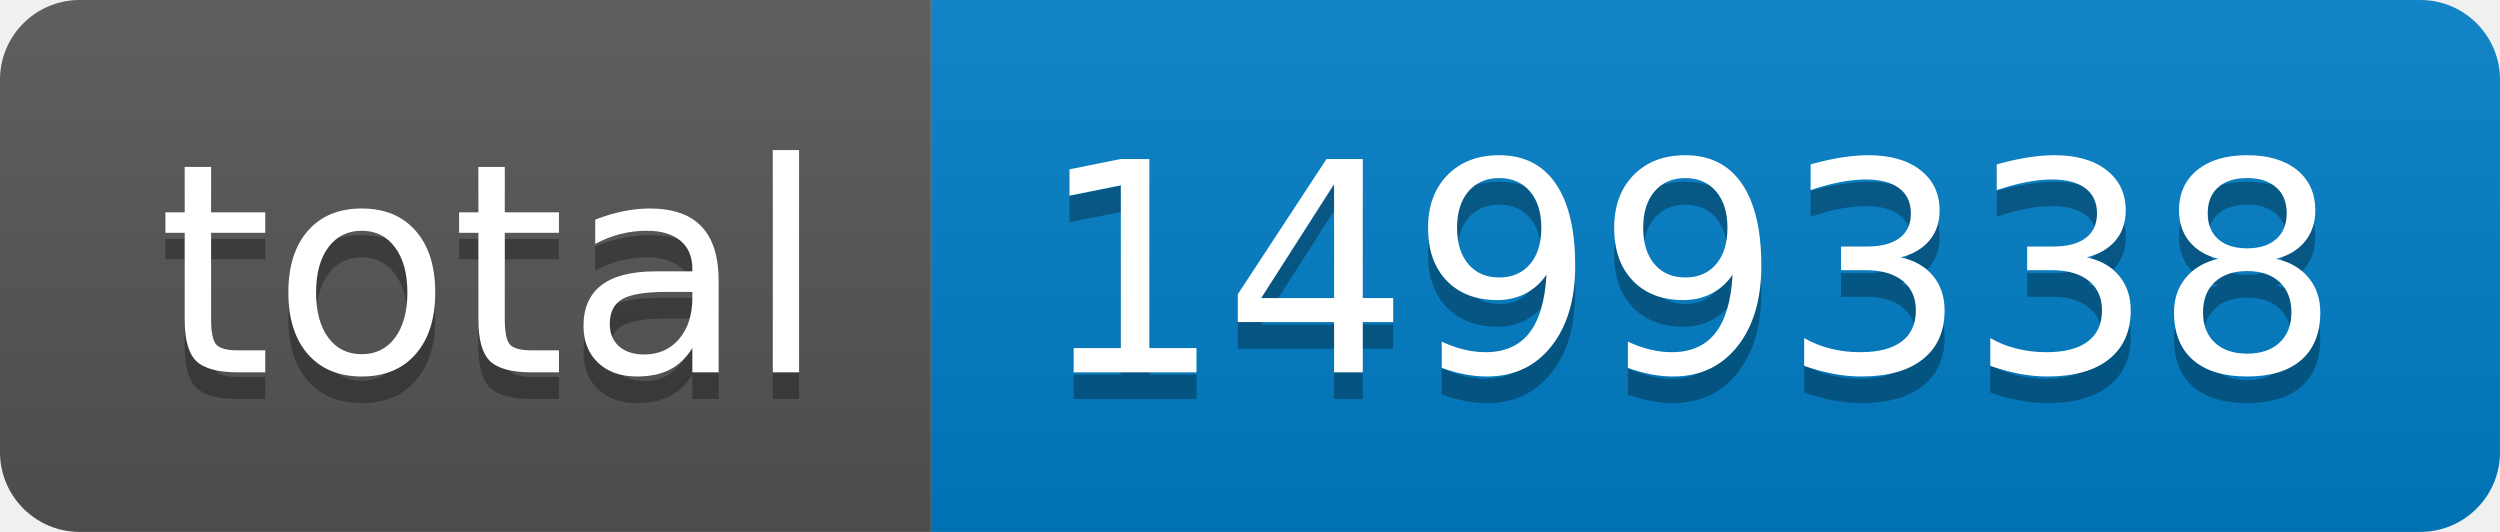
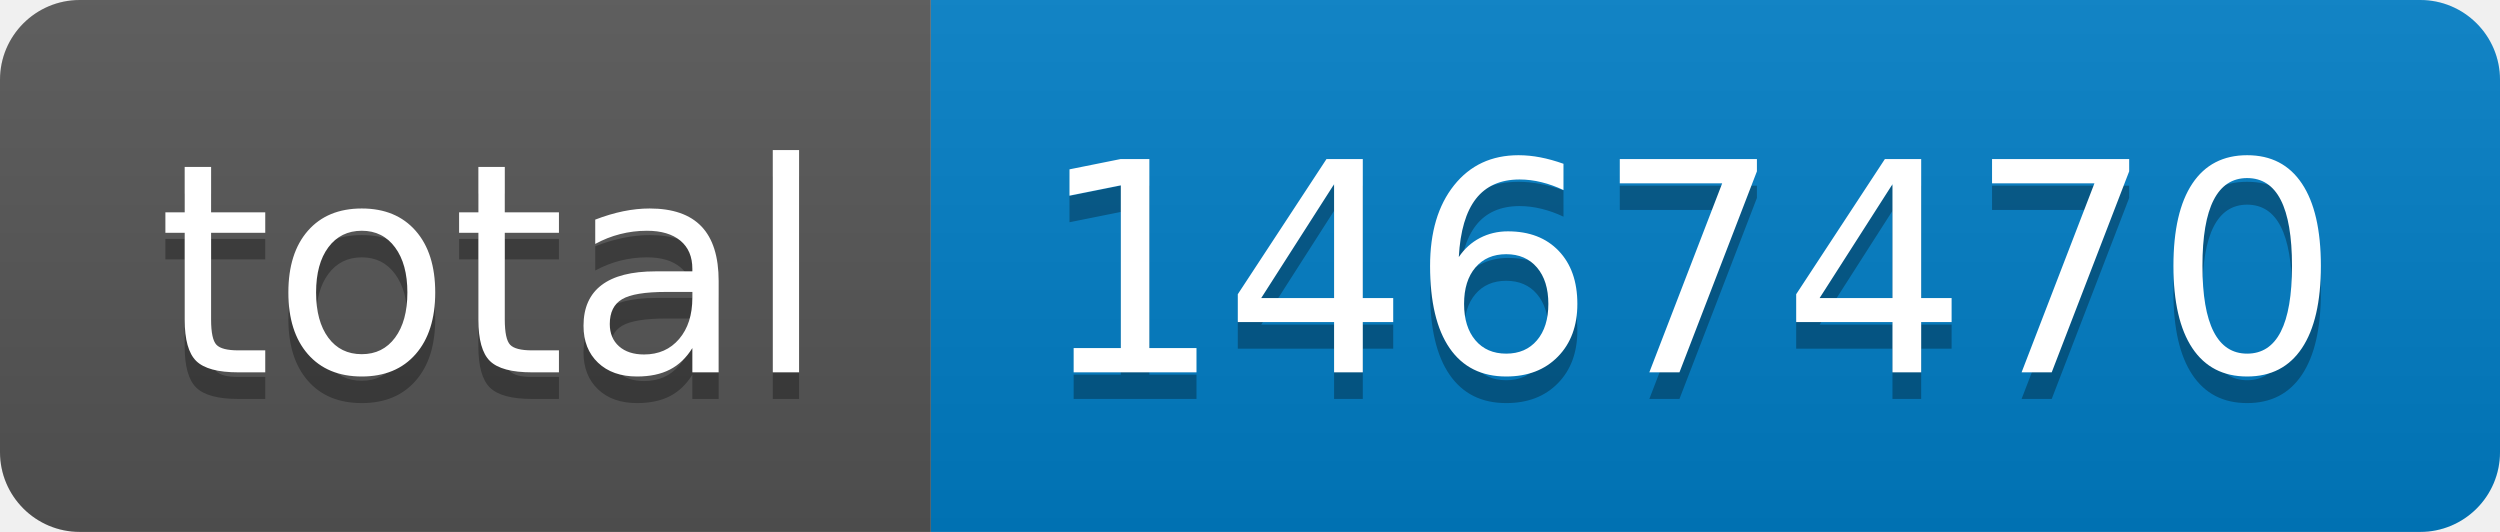
- <svg xmlns="http://www.w3.org/2000/svg" width="94" height="20" role="img" aria-label="total: 1499338">
+ <svg xmlns="http://www.w3.org/2000/svg" width="94" height="20" role="img" aria-label="total: 1467470">
  <linearGradient id="s" x2="0" y2="100%">
    <stop offset="0" stop-color="#bbb" stop-opacity=".1" />
    <stop offset="1" stop-opacity=".1" />
  </linearGradient>
  <clipPath id="r">
    <rect width="94" height="20" rx="3" fill="#fff" />
  </clipPath>
  <g clip-path="url(#r)">
    <rect width="35" height="20" fill="#555" />
    <rect x="35" width="59" height="20" fill="#007ec6" />
    <rect width="94" height="20" fill="url(#s)" />
  </g>
  <g fill="#fff" text-anchor="middle" font-family="Verdana,Geneva,DejaVu Sans,sans-serif" text-rendering="geometricPrecision" font-size="110">
    <text aria-hidden="true" x="185" y="150" fill="#010101" fill-opacity=".3" transform="scale(.1)" textLength="250">total</text>
    <text x="185" y="140" transform="scale(.1)" fill="#fff" textLength="250">total</text>
-     <text aria-hidden="true" x="635" y="150" fill="#010101" fill-opacity=".3" transform="scale(.1)" textLength="490">1499338</text>
-     <text x="635" y="140" transform="scale(.1)" fill="#fff" textLength="490">1499338</text>
+     <text aria-hidden="true" x="635" y="150" fill="#010101" fill-opacity=".3" transform="scale(.1)" textLength="490">1467470</text>
+     <text x="635" y="140" transform="scale(.1)" fill="#fff" textLength="490">1467470</text>
  </g>
</svg>
